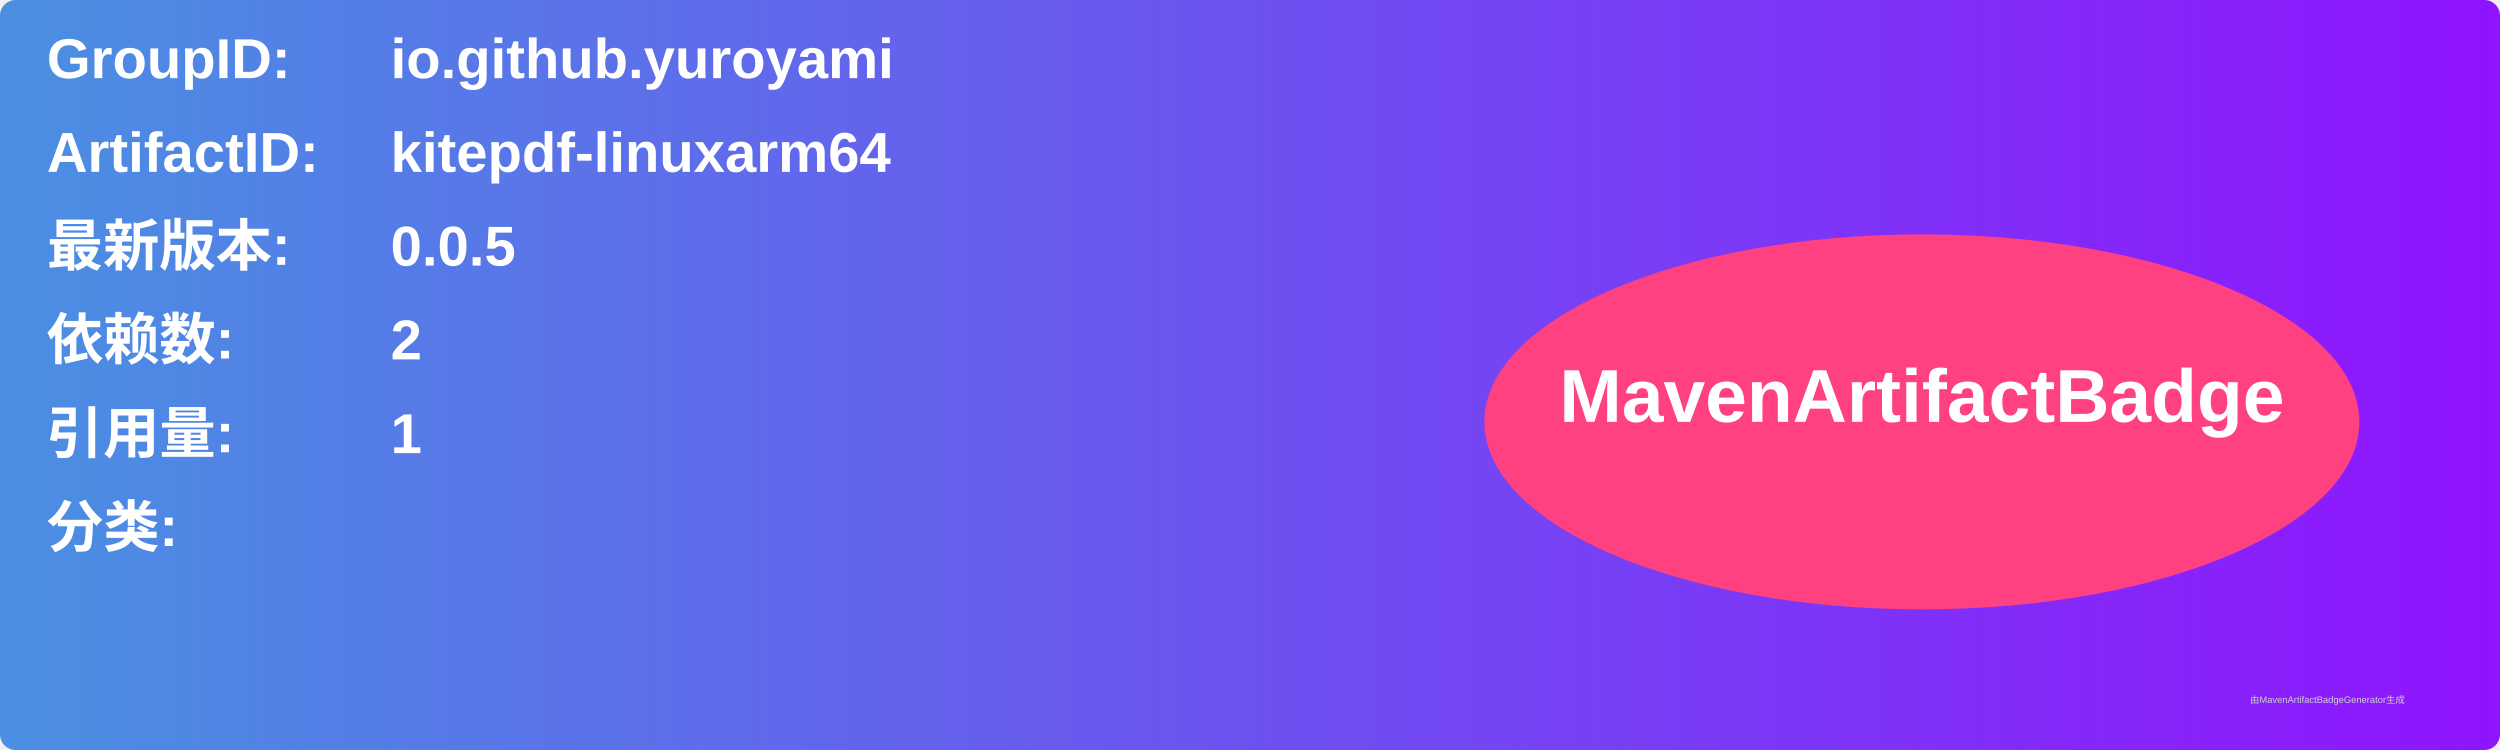
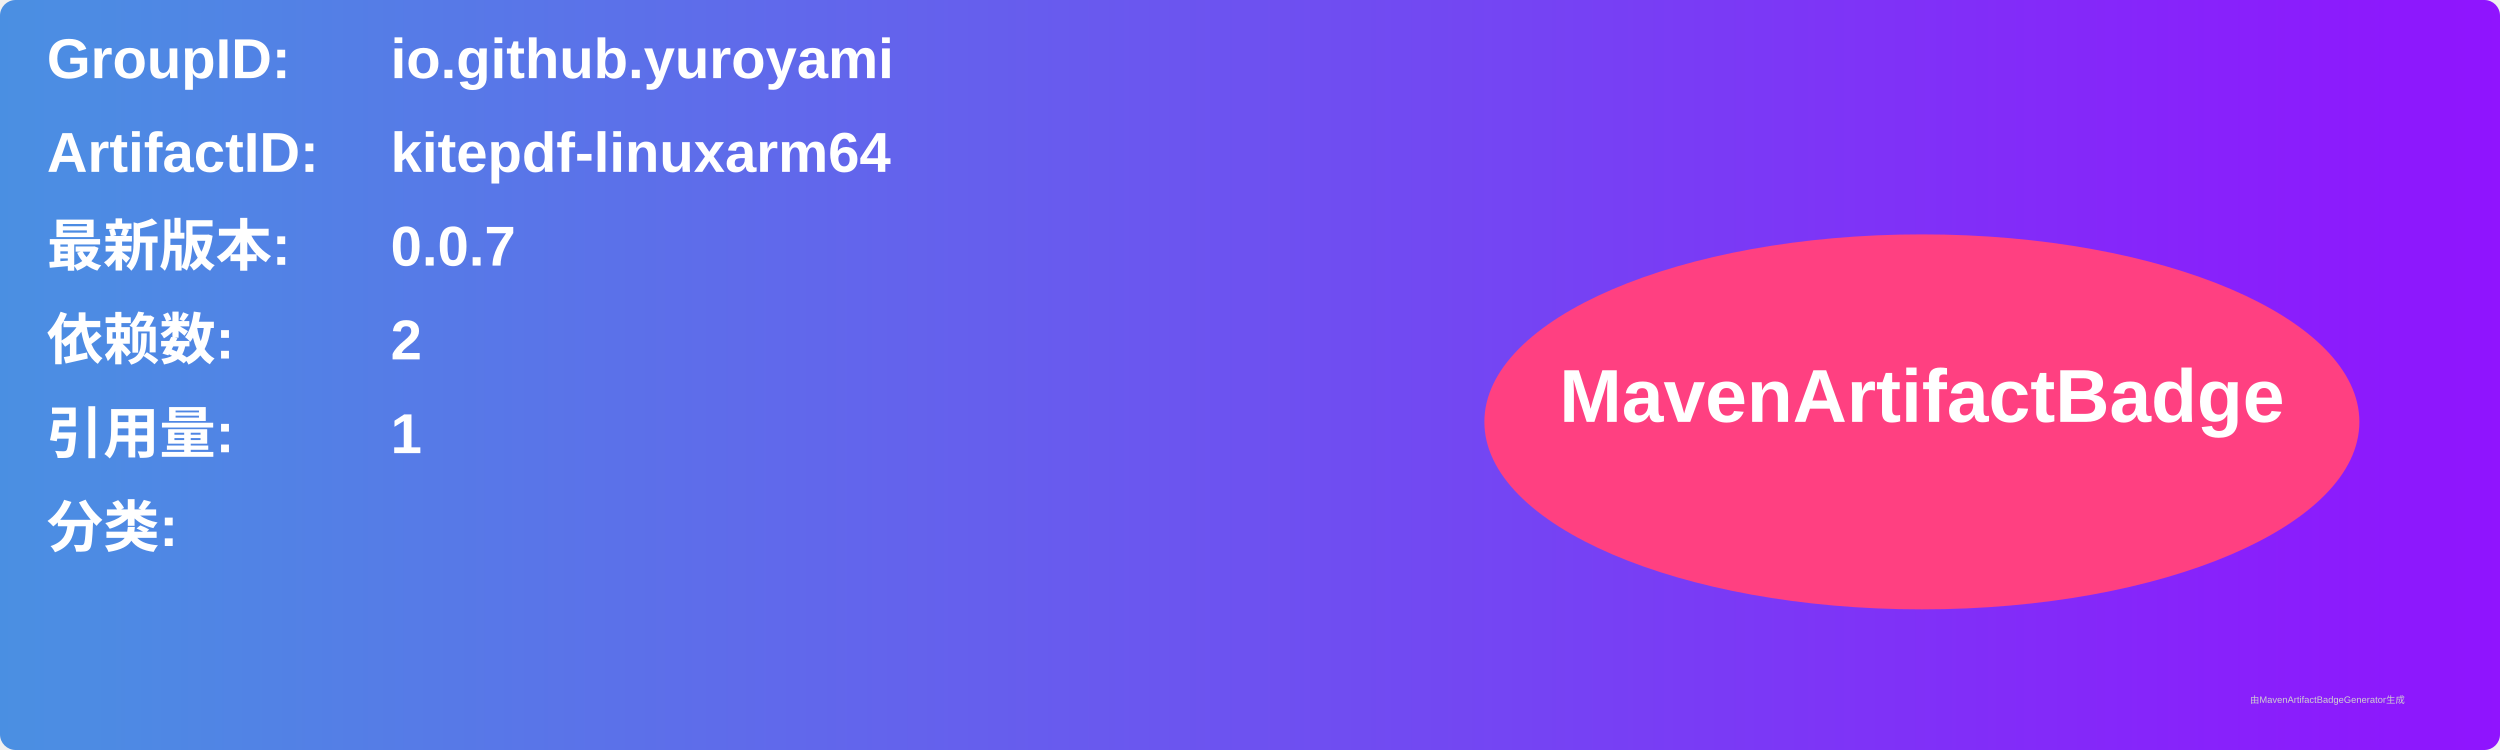
<svg xmlns="http://www.w3.org/2000/svg" width="800" height="240" viewBox="0 0 800 240">
  <linearGradient id="grad" x1="0%" y1="0%" x2="100%" y2="0%">
    <stop offset="0%" stop-color="#4a90e2" />
    <stop offset="100%" stop-color="#9013fe" />
  </linearGradient>
  <rect width="100%" height="100%" rx="5" ry="5" fill="url(#grad)" />
  <g transform="translate(15, 15)">
    <text x="0" y="10" font-family="Arial" font-size="18" fill="white" font-weight="bold" width="260">GroupID:</text>
    <text x="110" y="10" font-family="Arial" font-size="18" fill="white" font-weight="bold" width="460">io.github.yuroyami</text>
    <text x="0" y="40" font-family="Arial" font-size="18" fill="white" font-weight="bold" width="260">ArtifactID:</text>
    <text x="110" y="40" font-family="Arial" font-size="18" fill="white" font-weight="bold" width="460">kitepdf-linuxarm64</text>
    <text x="0" y="70" font-family="Arial" font-size="18" fill="white" font-weight="bold">最新版本:</text>
    <text x="110" y="70" font-family="Arial" font-size="18" fill="white" font-weight="bold">
-       <tspan font-weight="bold">0.0.5</tspan>
+       <tspan font-weight="bold">0.0.7</tspan>
    </text>
    <text x="0" y="100" font-family="Arial" font-size="18" fill="white" font-weight="bold">依赖数: </text>
    <text x="110" y="100" font-family="Arial" font-size="18" fill="white">
      <tspan font-weight="bold">2</tspan>
    </text>
    <text x="0" y="130" font-family="Arial" font-size="18" fill="white" font-weight="bold">引用量: </text>
    <text x="110" y="130" font-family="Arial" font-size="18" fill="white">
      <tspan font-weight="bold">1</tspan>
    </text>
    <text x="0" y="160" font-family="Arial" font-size="18" fill="white" font-weight="bold">分类:</text>
    <text x="10" y="190" font-family="Arial" font-size="10" fill="white">
      <tspan font-weight="bold" />
    </text>
    <ellipse cx="600" cy="120" rx="140" ry="60" fill="#ff4081" />
    <text x="600" y="120" text-anchor="middle" font-family="Arial" font-size="24" fill="white" font-weight="bold">MavenArtifactBadge</text>
  </g>
  <text x="720" y="225" font-family="Arial" font-size="3" fill="#d0d0d0">由MavenArtifactBadgeGenerator生成</text>
</svg>
